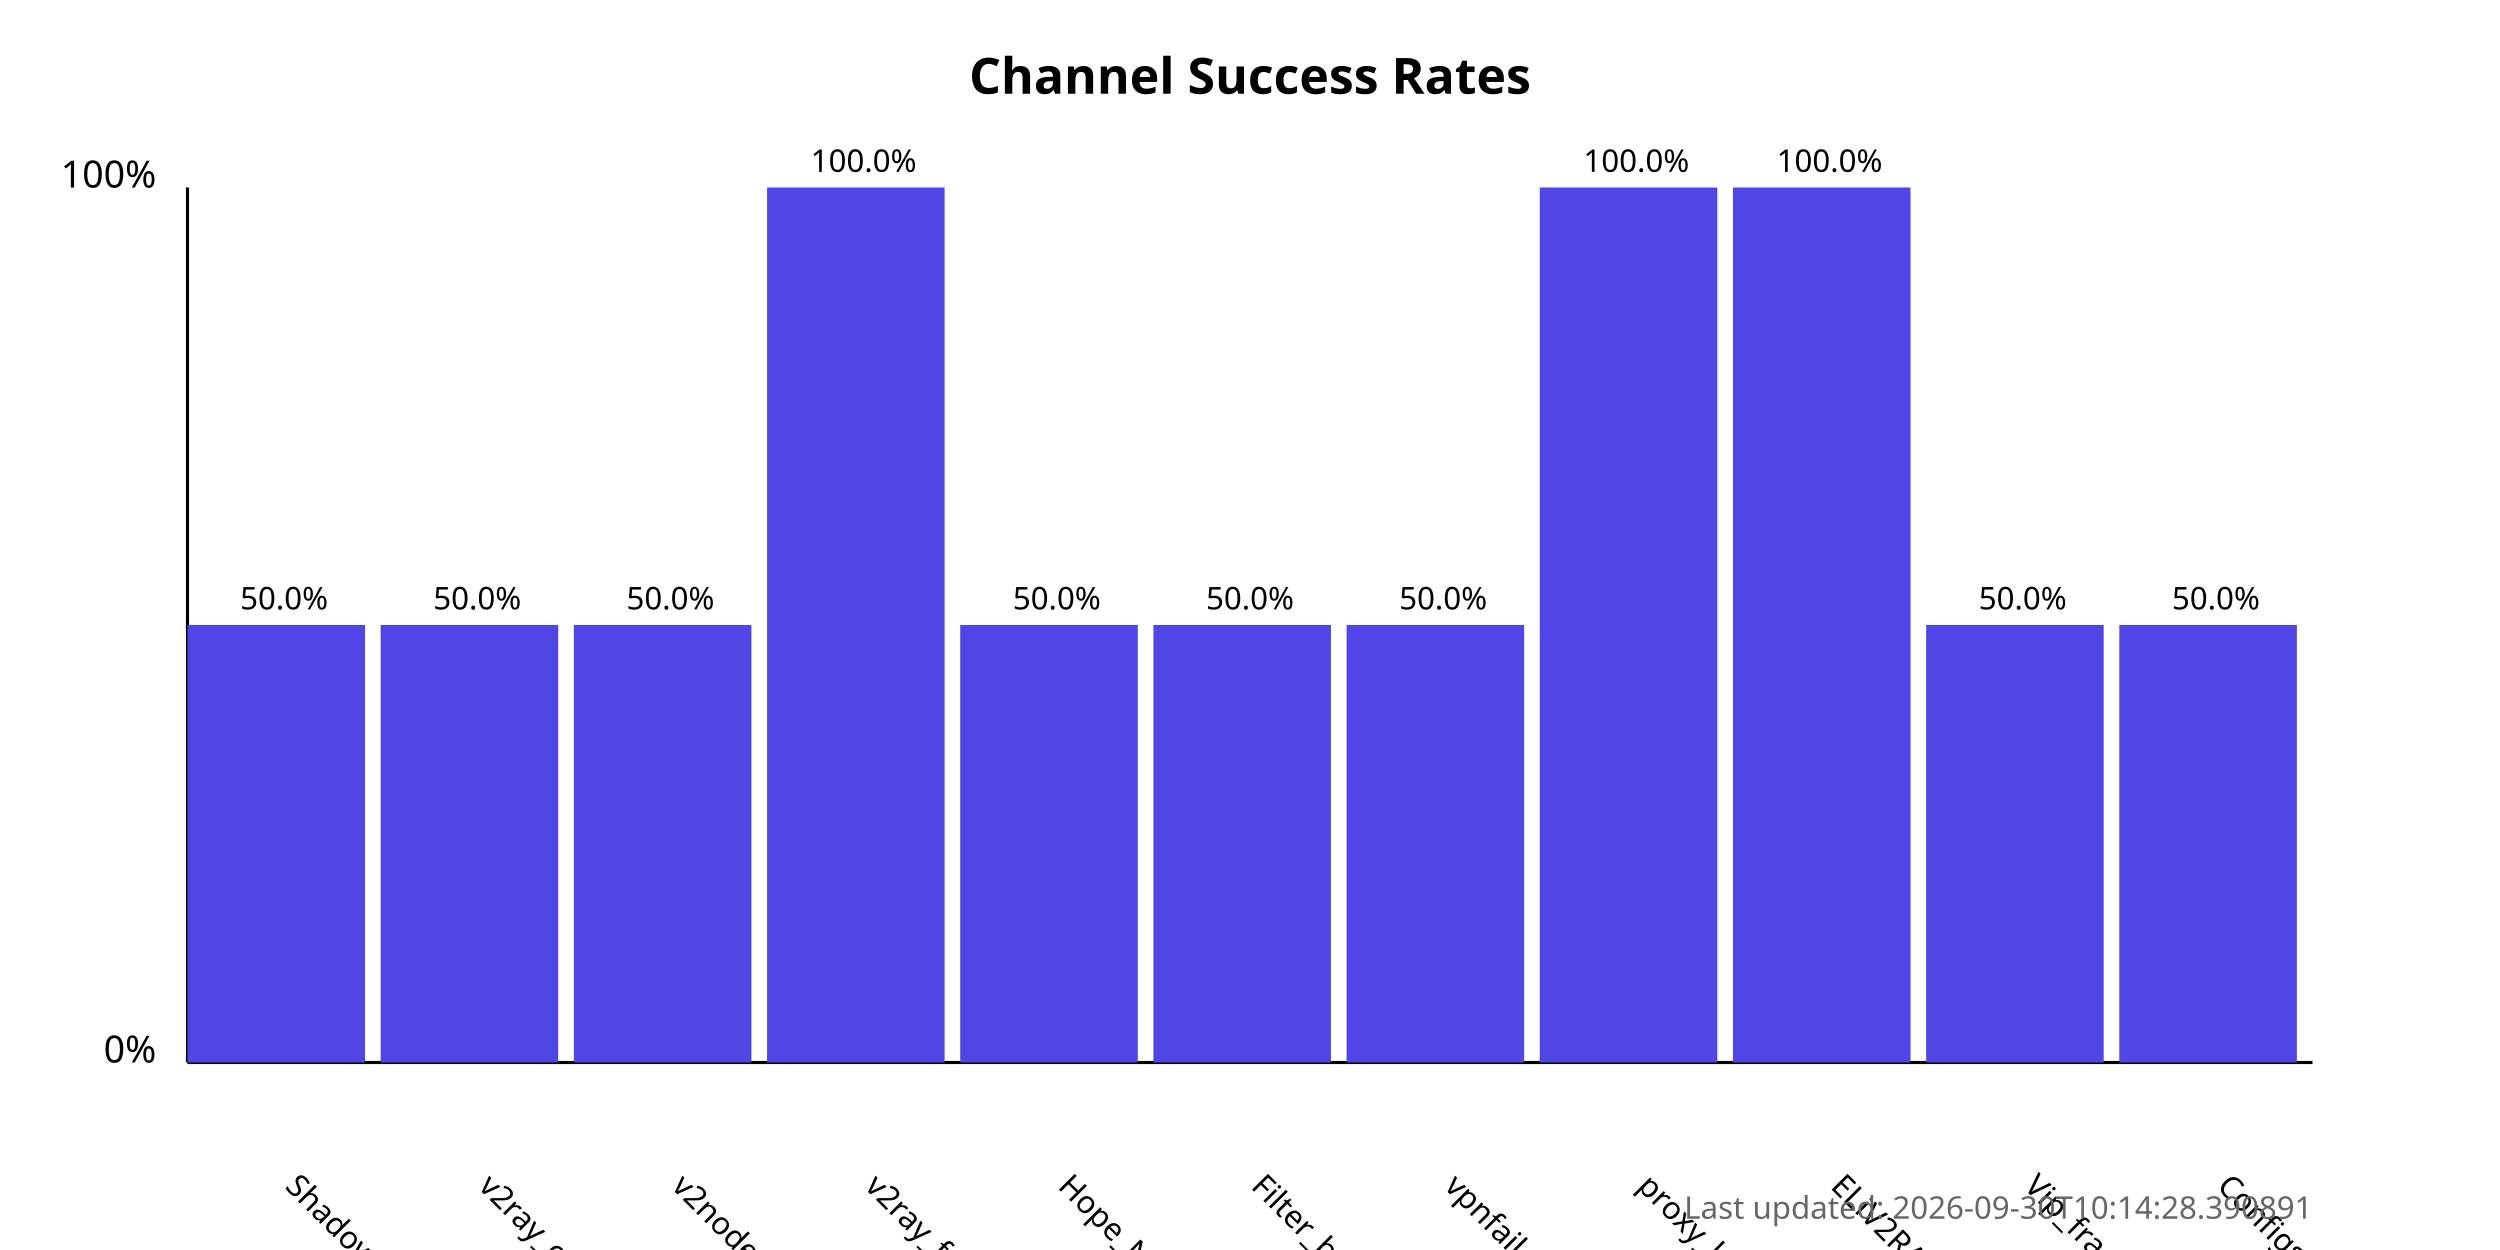
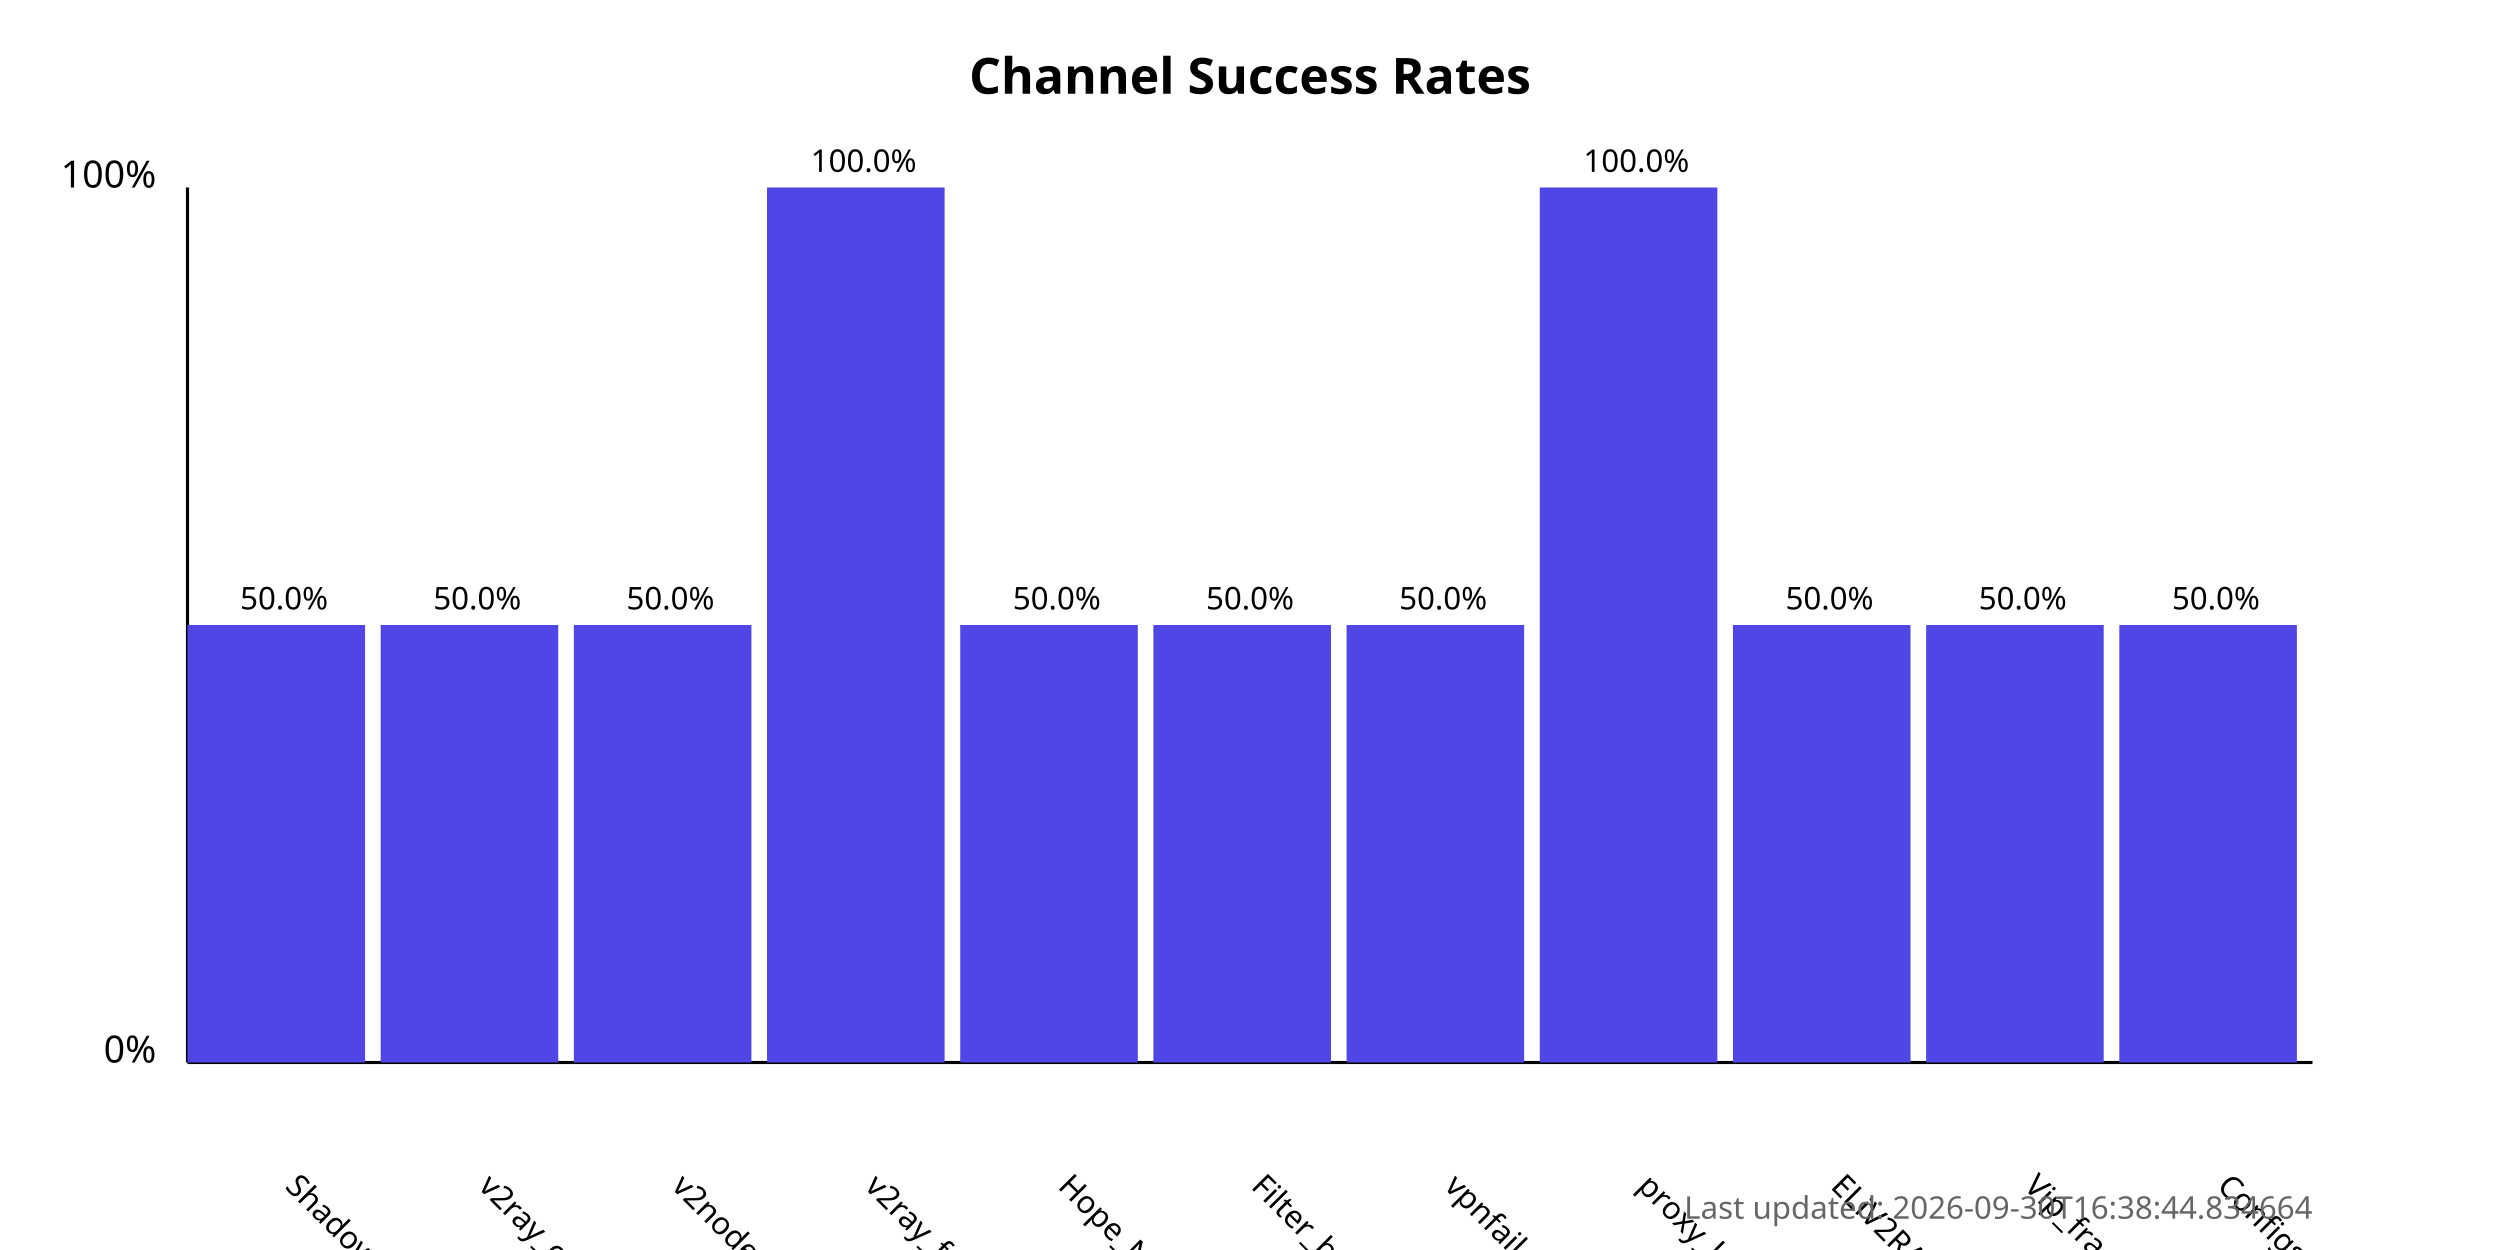
<svg xmlns="http://www.w3.org/2000/svg" width="800" height="400">
  <style>
            .chart-title { font: bold 16px sans-serif; }
            .axis-label { font: 12px sans-serif; }
            .tick-label { font: 10px sans-serif; }
            .bar { fill: #4f46e5; }
            .bar:hover { fill: #6366f1; }
            .timestamp { font: 10px sans-serif; fill: #666; }
        </style>
  <text x="400.0" y="30" text-anchor="middle" class="chart-title">
            Channel Success Rates
        </text>
  <line x1="60" y1="340" x2="60" y2="60" stroke="black" stroke-width="1" />
  <line x1="60" y1="340" x2="740" y2="340" stroke="black" stroke-width="1" />
  <text x="50" y="340" text-anchor="end" class="axis-label">0%</text>
  <text x="50" y="60" text-anchor="end" class="axis-label">100%</text>
  <g>
    <rect x="60" y="200.0" width="56.818" height="140.0" class="bar" />
    <text x="90.909" y="380" transform="rotate(45, 90.90909, 380)" text-anchor="start" class="tick-label">
                ShadowProxy66
            </text>
    <text x="90.909" y="195.0" text-anchor="middle" class="tick-label">
                50.0%
            </text>
  </g>
  <g>
    <rect x="121.818" y="200.0" width="56.818" height="140.0" class="bar" />
    <text x="152.727" y="380" transform="rotate(45, 152.7273, 380)" text-anchor="start" class="tick-label">
                v2ray_configs_pool
            </text>
    <text x="152.727" y="195.0" text-anchor="middle" class="tick-label">
                50.0%
            </text>
  </g>
  <g>
    <rect x="183.636" y="200.0" width="56.818" height="140.0" class="bar" />
    <text x="214.545" y="380" transform="rotate(45, 214.5455, 380)" text-anchor="start" class="tick-label">
                v2nodes
            </text>
    <text x="214.545" y="195.0" text-anchor="middle" class="tick-label">
                50.0%
            </text>
  </g>
  <g>
    <rect x="245.455" y="60.0" width="56.818" height="280.0" class="bar" />
    <text x="276.364" y="380" transform="rotate(45, 276.3636, 380)" text-anchor="start" class="tick-label">
                v2ray_free_conf
            </text>
    <text x="276.364" y="55.0" text-anchor="middle" class="tick-label">
                100.0%
            </text>
  </g>
  <g>
    <rect x="307.273" y="200.0" width="56.818" height="140.0" class="bar" />
    <text x="338.182" y="380" transform="rotate(45, 338.1818, 380)" text-anchor="start" class="tick-label">
                Hope_Net
            </text>
    <text x="338.182" y="195.0" text-anchor="middle" class="tick-label">
                50.0%
            </text>
  </g>
  <g>
    <rect x="369.091" y="200.0" width="56.818" height="140.0" class="bar" />
    <text x="400.0" y="380" transform="rotate(45, 400.0, 380)" text-anchor="start" class="tick-label">
                Filter_breaker
            </text>
    <text x="400.0" y="195.0" text-anchor="middle" class="tick-label">
                50.0%
            </text>
  </g>
  <g>
    <rect x="430.909" y="200.0" width="56.818" height="140.0" class="bar" />
    <text x="461.818" y="380" transform="rotate(45, 461.8182, 380)" text-anchor="start" class="tick-label">
                vpnfail_vless
            </text>
    <text x="461.818" y="195.0" text-anchor="middle" class="tick-label">
                50.0%
            </text>
  </g>
  <g>
    <rect x="492.727" y="60.0" width="56.818" height="280.0" class="bar" />
    <text x="523.636" y="380" transform="rotate(45, 523.6364, 380)" text-anchor="start" class="tick-label">
                proxy_kafee
            </text>
    <text x="523.636" y="55.0" text-anchor="middle" class="tick-label">
                100.0%
            </text>
  </g>
  <g>
-     <rect x="554.545" y="60.0" width="56.818" height="280.0" class="bar" />
+     <rect x="554.545" y="200.0" width="56.818" height="140.0" class="bar" />
    <text x="585.455" y="380" transform="rotate(45, 585.4545, 380)" text-anchor="start" class="tick-label">
                ELiV2RAY
            </text>
-     <text x="585.455" y="55.0" text-anchor="middle" class="tick-label">
-                 100.0%
+     <text x="585.455" y="195.0" text-anchor="middle" class="tick-label">
+                 50.0%
            </text>
  </g>
  <g>
    <rect x="616.364" y="200.0" width="56.818" height="140.0" class="bar" />
    <text x="647.273" y="380" transform="rotate(45, 647.2727, 380)" text-anchor="start" class="tick-label">
                Vip_fragment_v2ray
            </text>
    <text x="647.273" y="195.0" text-anchor="middle" class="tick-label">
                50.0%
            </text>
  </g>
  <g>
    <rect x="678.182" y="200.0" width="56.818" height="140.0" class="bar" />
    <text x="709.091" y="380" transform="rotate(45, 709.0909, 380)" text-anchor="start" class="tick-label">
                ConfigsHubPlus
            </text>
    <text x="709.091" y="195.0" text-anchor="middle" class="tick-label">
                50.0%
            </text>
  </g>
  <text x="740" y="390" text-anchor="end" class="timestamp">
-             Last updated: 2026-09-30T10:14:28.390891
+             Last updated: 2026-09-30T16:38:44.834664
        </text>
</svg>
